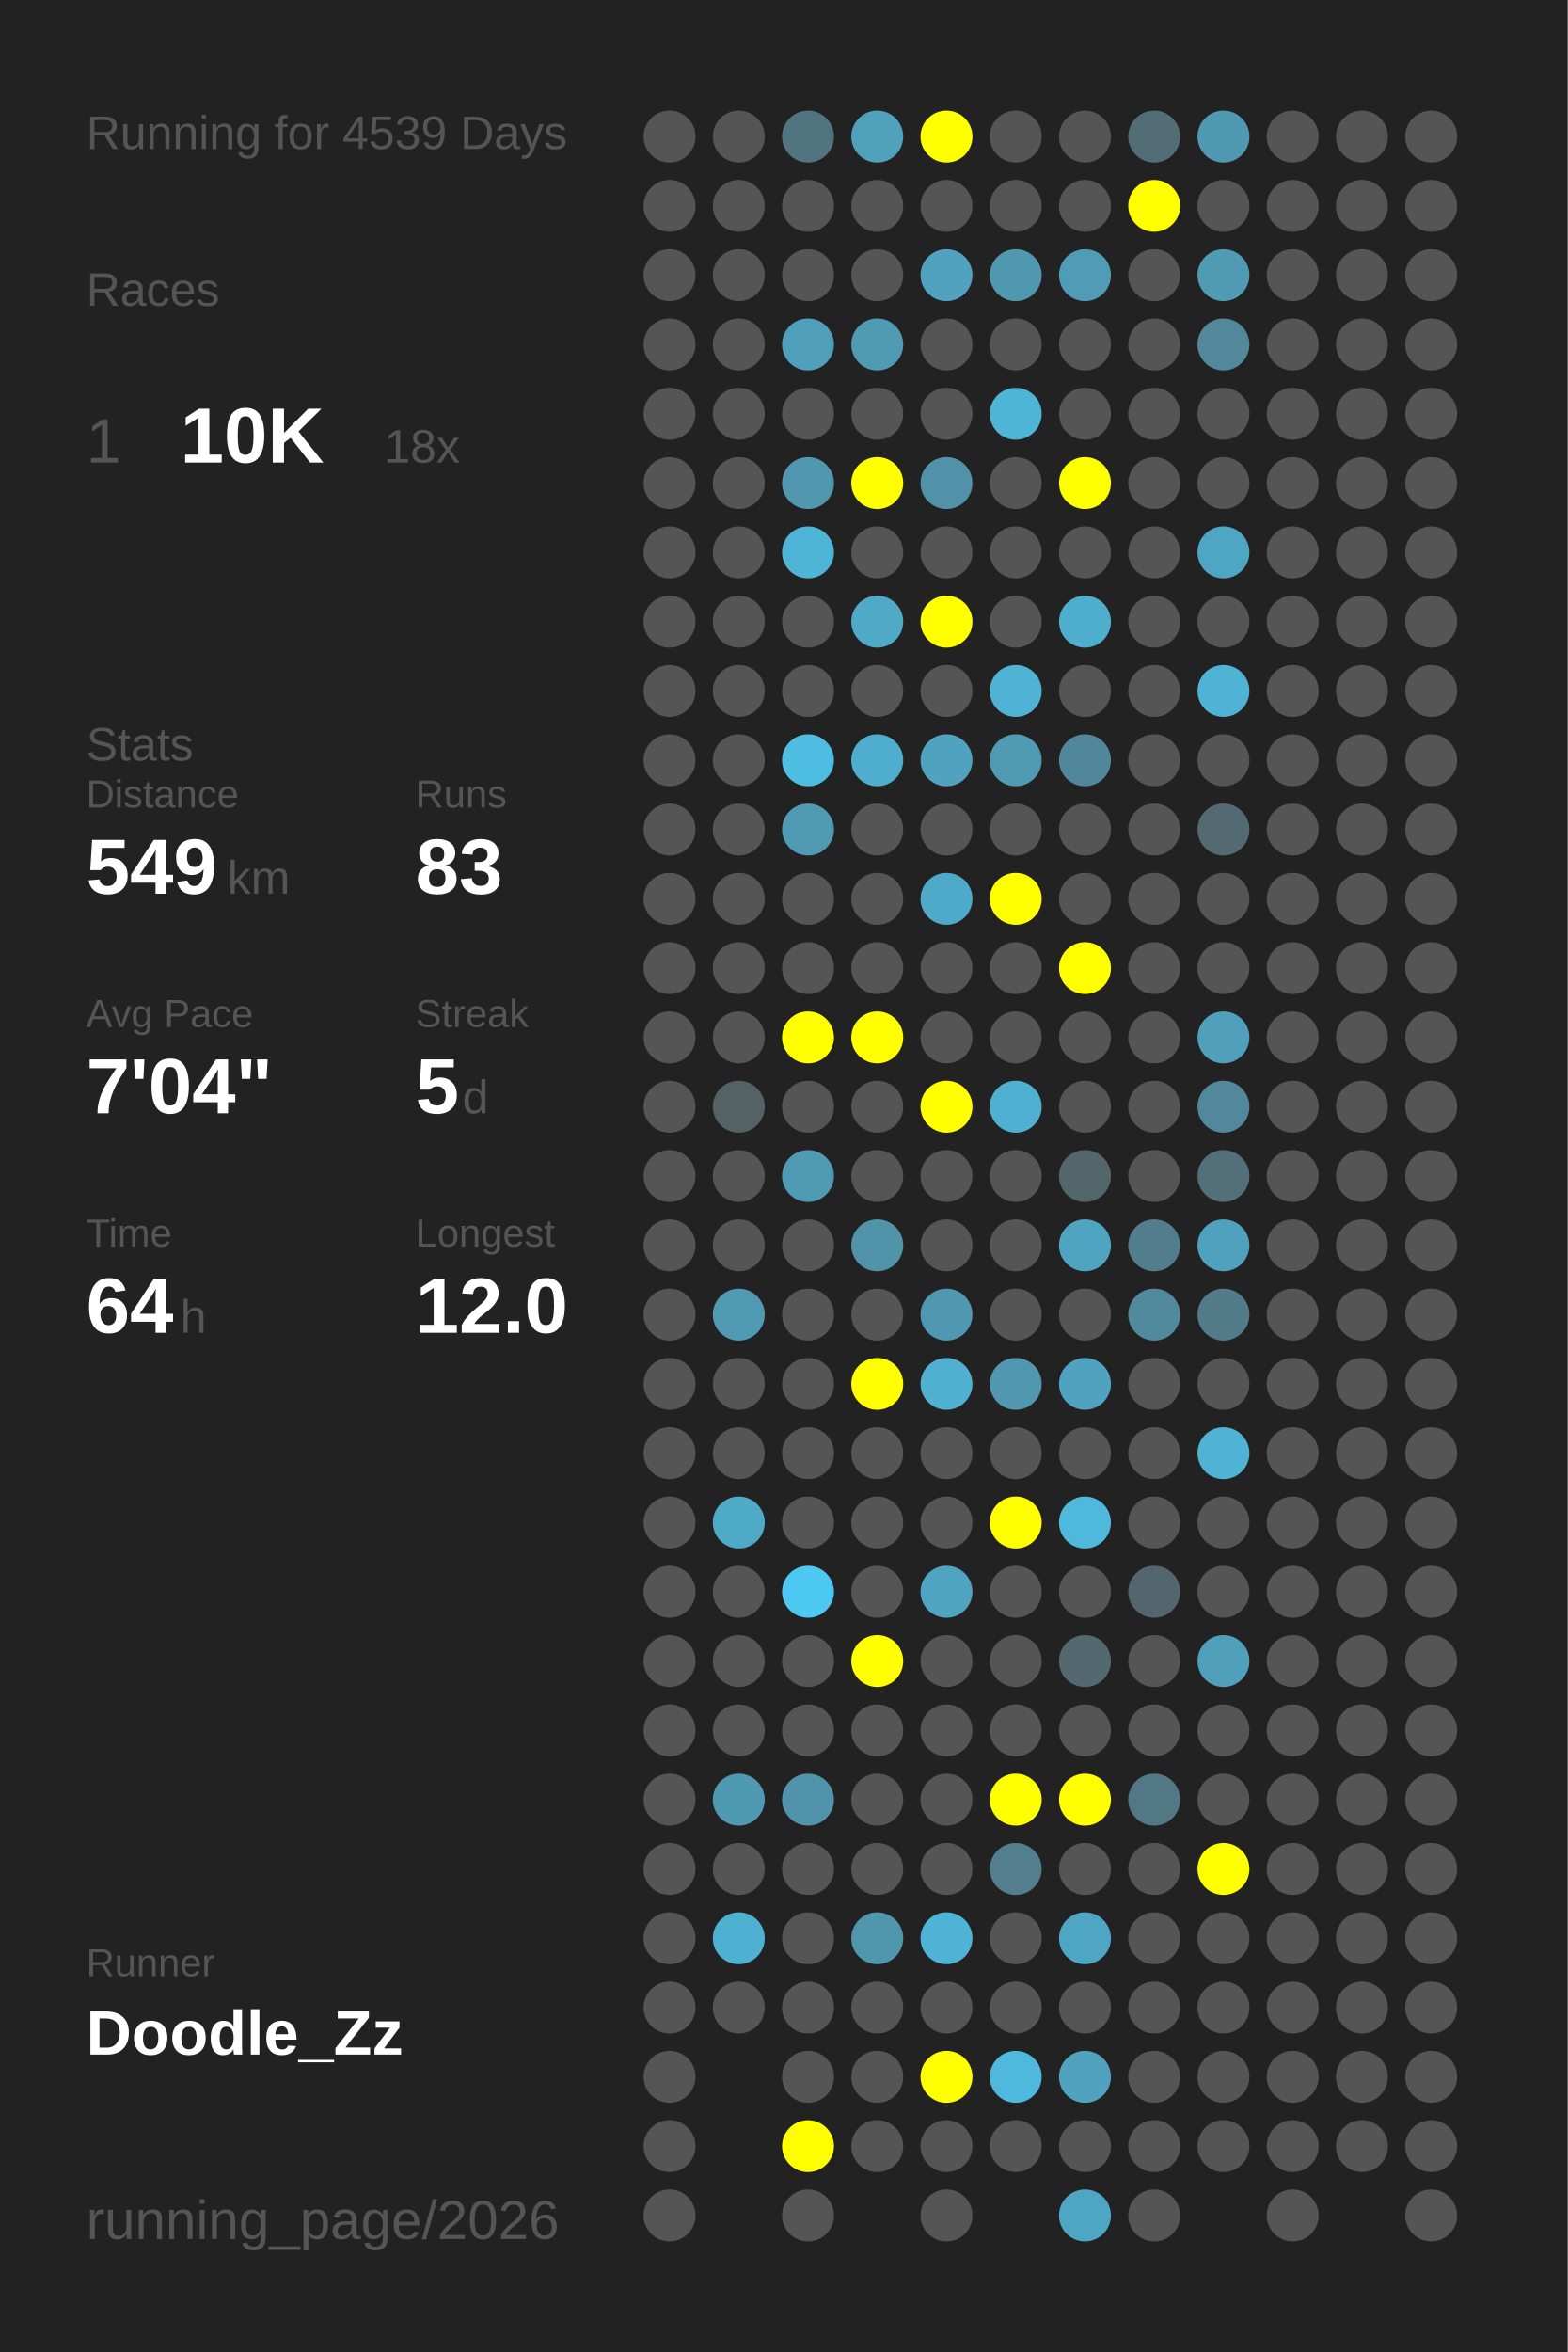
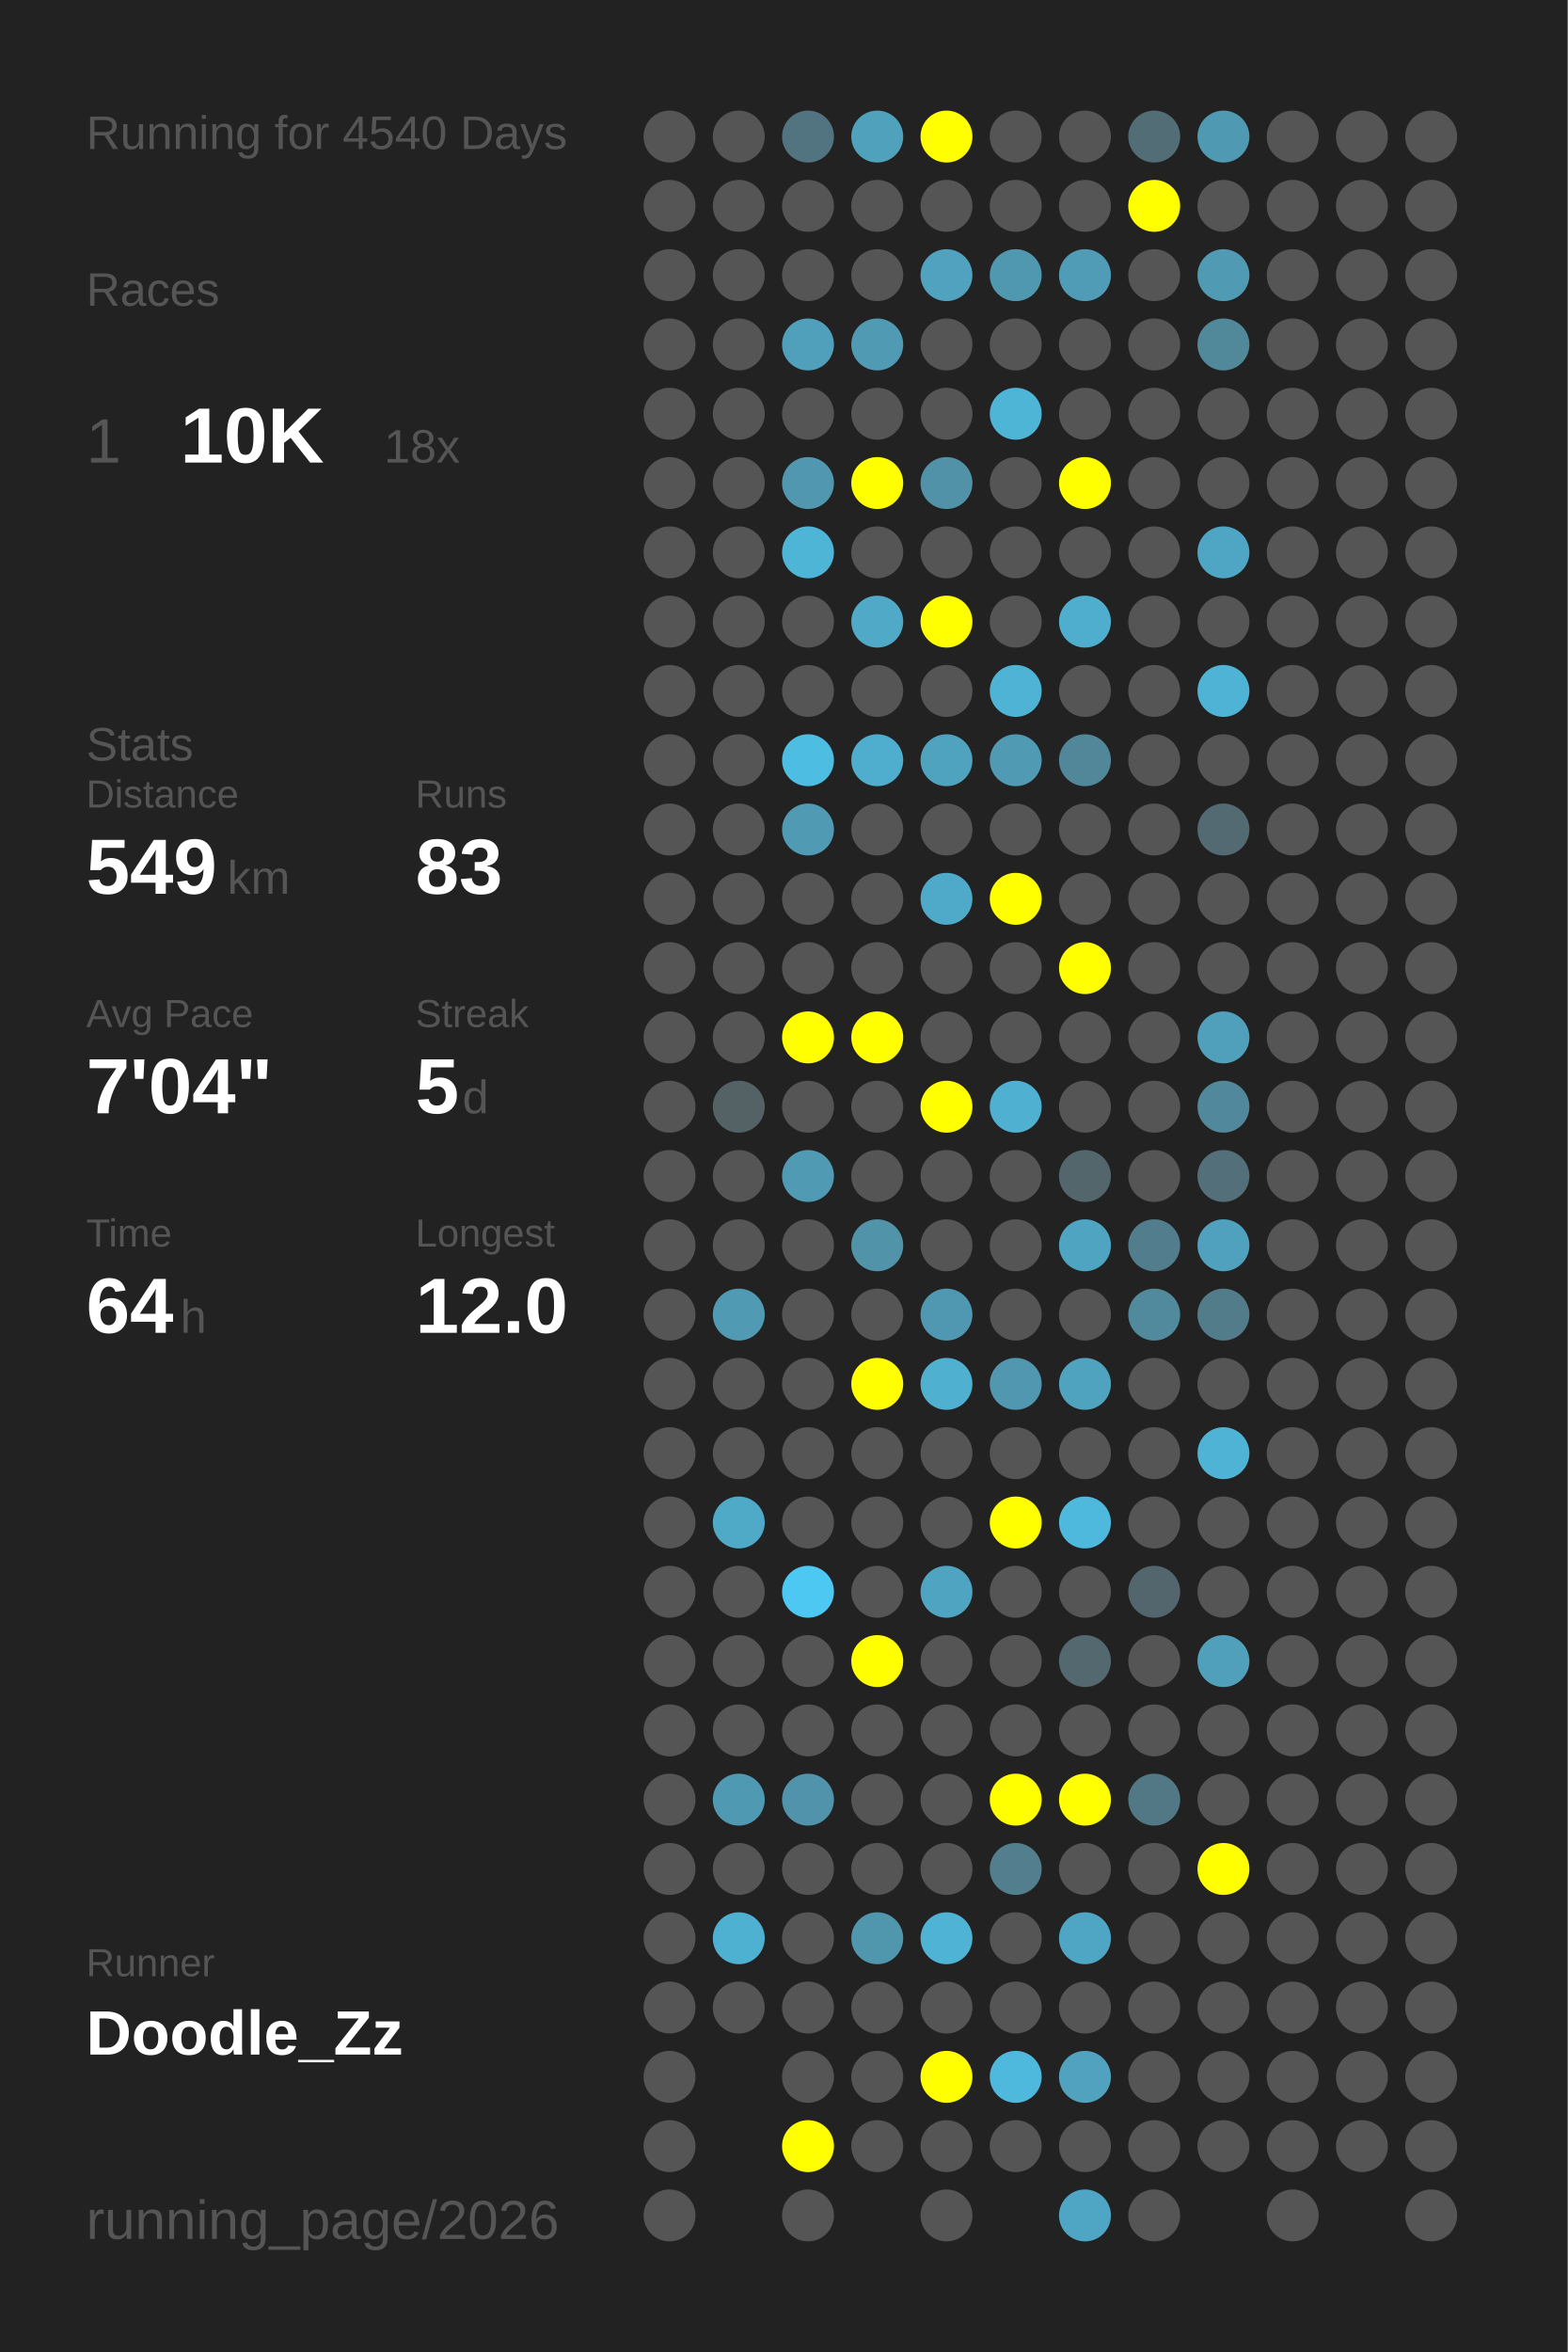
<svg xmlns="http://www.w3.org/2000/svg" baseProfile="full" height="300mm" version="1.1" viewBox="0,0,200,300" width="200mm">
  <defs />
  <rect fill="#222222" height="300" width="200" x="0" y="0" />
-   <text fill="#555555" style="font-size:6px; font-family:Arial;" x="11" y="19">Running for 4539 Days</text>
+   <text fill="#555555" style="font-size:6px; font-family:Arial;" x="11" y="19">Running for 4540 Days</text>
  <text fill="#555555" style="font-size:6px; font-family:Arial;" x="11" y="39">Races</text>
  <text fill="#555555" style="font-size:8px; font-family:Arial;" x="11" y="59">1</text>
  <text fill="#FFFFFF" style="font-size:10px; font-family:Arial; font-weight:bold;" x="23" y="59">10K</text>
  <text fill="#555555" style="font-size:6px; font-family:Arial;" x="49" y="59">18x</text>
  <text fill="#555555" style="font-size:6px; font-family:Arial;" x="11" y="97">Stats</text>
  <text fill="#555555" style="font-size:5px; font-family:Arial;" x="11" y="103">Distance</text>
  <text fill="#FFFFFF" style="font-size:10px; font-family:Arial; font-weight:bold;" x="11" y="114">549</text>
  <text fill="#555555" style="font-size:6px; font-family:Arial;" x="29" y="114">km</text>
  <text fill="#555555" style="font-size:5px; font-family:Arial;" x="53" y="103">Runs</text>
  <text fill="#FFFFFF" style="font-size:10px; font-family:Arial; font-weight:bold;" x="53" y="114">83</text>
  <text fill="#555555" style="font-size:5px; font-family:Arial;" x="11" y="131">Avg Pace</text>
  <text fill="#FFFFFF" style="font-size:10px; font-family:Arial; font-weight:bold;" x="11" y="142">7'04"</text>
  <text fill="#555555" style="font-size:5px; font-family:Arial;" x="53" y="131">Streak</text>
  <text fill="#FFFFFF" style="font-size:10px; font-family:Arial; font-weight:bold;" x="53" y="142">5</text>
  <text fill="#555555" style="font-size:6px; font-family:Arial;" x="59" y="142">d</text>
  <text fill="#555555" style="font-size:5px; font-family:Arial;" x="11" y="159">Time</text>
  <text fill="#FFFFFF" style="font-size:10px; font-family:Arial; font-weight:bold;" x="11" y="170">64</text>
  <text fill="#555555" style="font-size:6px; font-family:Arial;" x="23" y="170">h</text>
  <text fill="#555555" style="font-size:5px; font-family:Arial;" x="53" y="159">Longest</text>
  <text fill="#FFFFFF" style="font-size:10px; font-family:Arial; font-weight:bold;" x="53" y="170">12.0</text>
  <text fill="#555555" style="font-size:5px; font-family:Arial;" x="11" y="252.065">Runner</text>
  <text fill="#FFFFFF" style="font-size:8px; font-family:Arial; font-weight:bold;" x="11" y="262.065">Doodle_Zz</text>
  <text fill="#555555" style="font-size:7px; font-family:Arial;" x="11" y="285.581">running_page/2026</text>
  <circle cx="85.417" cy="17.419" fill="#555555" r="3.312" />
  <circle cx="85.417" cy="26.258" fill="#555555" r="3.312" />
  <circle cx="85.417" cy="35.097" fill="#555555" r="3.312" />
  <circle cx="85.417" cy="43.935" fill="#555555" r="3.312" />
  <circle cx="85.417" cy="52.774" fill="#555555" r="3.312" />
  <circle cx="85.417" cy="61.613" fill="#555555" r="3.312" />
  <circle cx="85.417" cy="70.452" fill="#555555" r="3.312" />
  <circle cx="85.417" cy="79.29" fill="#555555" r="3.312" />
  <circle cx="85.417" cy="88.129" fill="#555555" r="3.312" />
  <circle cx="85.417" cy="96.968" fill="#555555" r="3.312" />
  <circle cx="85.417" cy="105.806" fill="#555555" r="3.312" />
  <circle cx="85.417" cy="114.645" fill="#555555" r="3.312" />
  <circle cx="85.417" cy="123.484" fill="#555555" r="3.312" />
  <circle cx="85.417" cy="132.323" fill="#555555" r="3.312" />
  <circle cx="85.417" cy="141.161" fill="#555555" r="3.312" />
  <circle cx="85.417" cy="150" fill="#555555" r="3.312" />
  <circle cx="85.417" cy="158.839" fill="#555555" r="3.312" />
  <circle cx="85.417" cy="167.677" fill="#555555" r="3.312" />
  <circle cx="85.417" cy="176.516" fill="#555555" r="3.312" />
  <circle cx="85.417" cy="185.355" fill="#555555" r="3.312" />
  <circle cx="85.417" cy="194.194" fill="#555555" r="3.312" />
  <circle cx="85.417" cy="203.032" fill="#555555" r="3.312" />
  <circle cx="85.417" cy="211.871" fill="#555555" r="3.312" />
  <circle cx="85.417" cy="220.71" fill="#555555" r="3.312" />
  <circle cx="85.417" cy="229.548" fill="#555555" r="3.312" />
  <circle cx="85.417" cy="238.387" fill="#555555" r="3.312" />
  <circle cx="85.417" cy="247.226" fill="#555555" r="3.312" />
  <circle cx="85.417" cy="256.065" fill="#555555" r="3.312" />
  <circle cx="85.417" cy="264.903" fill="#555555" r="3.312" />
  <circle cx="85.417" cy="273.742" fill="#555555" r="3.312" />
  <circle cx="85.417" cy="282.581" fill="#555555" r="3.312" />
  <circle cx="94.25" cy="17.419" fill="#555555" r="3.312" />
  <circle cx="94.25" cy="26.258" fill="#555555" r="3.312" />
  <circle cx="94.25" cy="35.097" fill="#555555" r="3.312" />
  <circle cx="94.25" cy="43.935" fill="#555555" r="3.312" />
  <circle cx="94.25" cy="52.774" fill="#555555" r="3.312" />
  <circle cx="94.25" cy="61.613" fill="#555555" r="3.312" />
  <circle cx="94.25" cy="70.452" fill="#555555" r="3.312" />
  <circle cx="94.25" cy="79.29" fill="#555555" r="3.312" />
  <circle cx="94.25" cy="88.129" fill="#555555" r="3.312" />
  <circle cx="94.25" cy="96.968" fill="#555555" r="3.312" />
  <circle cx="94.25" cy="105.806" fill="#555555" r="3.312" />
  <circle cx="94.25" cy="114.645" fill="#555555" r="3.312" />
  <circle cx="94.25" cy="123.484" fill="#555555" r="3.312" />
  <circle cx="94.25" cy="132.323" fill="#555555" r="3.312" />
  <circle cx="94.25" cy="141.161" fill="#546266" r="3.312" />
  <circle cx="94.25" cy="150" fill="#555555" r="3.312" />
  <circle cx="94.25" cy="158.839" fill="#555555" r="3.312" />
  <circle cx="94.25" cy="167.677" fill="#509ab3" r="3.312" />
  <circle cx="94.25" cy="176.516" fill="#555555" r="3.312" />
  <circle cx="94.25" cy="185.355" fill="#555555" r="3.312" />
  <circle cx="94.25" cy="194.194" fill="#4faac8" r="3.312" />
  <circle cx="94.25" cy="203.032" fill="#555555" r="3.312" />
  <circle cx="94.25" cy="211.871" fill="#555555" r="3.312" />
  <circle cx="94.25" cy="220.71" fill="#555555" r="3.312" />
  <circle cx="94.25" cy="229.548" fill="#5099b2" r="3.312" />
  <circle cx="94.25" cy="238.387" fill="#555555" r="3.312" />
  <circle cx="94.25" cy="247.226" fill="#4fb1d2" r="3.312" />
  <circle cx="94.25" cy="256.065" fill="#555555" r="3.312" />
  <circle cx="103.083" cy="17.419" fill="#527480" r="3.312" />
  <circle cx="103.083" cy="26.258" fill="#555555" r="3.312" />
  <circle cx="103.083" cy="35.097" fill="#555555" r="3.312" />
  <circle cx="103.083" cy="43.935" fill="#50a0bb" r="3.312" />
  <circle cx="103.083" cy="52.774" fill="#555555" r="3.312" />
  <circle cx="103.083" cy="61.613" fill="#5097af" r="3.312" />
  <circle cx="103.083" cy="70.452" fill="#4eb5d7" r="3.312" />
  <circle cx="103.083" cy="79.29" fill="#555555" r="3.312" />
  <circle cx="103.083" cy="88.129" fill="#555555" r="3.312" />
  <circle cx="103.083" cy="96.968" fill="#4ebde2" r="3.312" />
  <circle cx="103.083" cy="105.806" fill="#509ab3" r="3.312" />
  <circle cx="103.083" cy="114.645" fill="#555555" r="3.312" />
  <circle cx="103.083" cy="123.484" fill="#555555" r="3.312" />
  <circle cx="103.083" cy="132.323" fill="#FFFF00" r="3.312" />
  <circle cx="103.083" cy="141.161" fill="#555555" r="3.312" />
  <circle cx="103.083" cy="150" fill="#509ab3" r="3.312" />
  <circle cx="103.083" cy="158.839" fill="#555555" r="3.312" />
  <circle cx="103.083" cy="167.677" fill="#555555" r="3.312" />
  <circle cx="103.083" cy="176.516" fill="#555555" r="3.312" />
  <circle cx="103.083" cy="185.355" fill="#555555" r="3.312" />
  <circle cx="103.083" cy="194.194" fill="#555555" r="3.312" />
  <circle cx="103.083" cy="203.032" fill="#4dc8f2" r="3.312" />
  <circle cx="103.083" cy="211.871" fill="#555555" r="3.312" />
  <circle cx="103.083" cy="220.71" fill="#555555" r="3.312" />
  <circle cx="103.083" cy="229.548" fill="#5093aa" r="3.312" />
  <circle cx="103.083" cy="238.387" fill="#555555" r="3.312" />
  <circle cx="103.083" cy="247.226" fill="#555555" r="3.312" />
  <circle cx="103.083" cy="256.065" fill="#555555" r="3.312" />
  <circle cx="103.083" cy="264.903" fill="#555555" r="3.312" />
  <circle cx="103.083" cy="273.742" fill="#FFFF00" r="3.312" />
  <circle cx="103.083" cy="282.581" fill="#555555" r="3.312" />
  <circle cx="111.917" cy="17.419" fill="#50a1bc" r="3.312" />
  <circle cx="111.917" cy="26.258" fill="#555555" r="3.312" />
  <circle cx="111.917" cy="35.097" fill="#555555" r="3.312" />
  <circle cx="111.917" cy="43.935" fill="#509ab3" r="3.312" />
  <circle cx="111.917" cy="52.774" fill="#555555" r="3.312" />
  <circle cx="111.917" cy="61.613" fill="#FFFF00" r="3.312" />
  <circle cx="111.917" cy="70.452" fill="#555555" r="3.312" />
  <circle cx="111.917" cy="79.29" fill="#4fa9c7" r="3.312" />
  <circle cx="111.917" cy="88.129" fill="#555555" r="3.312" />
  <circle cx="111.917" cy="96.968" fill="#4fadcd" r="3.312" />
  <circle cx="111.917" cy="105.806" fill="#555555" r="3.312" />
  <circle cx="111.917" cy="114.645" fill="#555555" r="3.312" />
  <circle cx="111.917" cy="123.484" fill="#555555" r="3.312" />
  <circle cx="111.917" cy="132.323" fill="#FFFF00" r="3.312" />
  <circle cx="111.917" cy="141.161" fill="#555555" r="3.312" />
  <circle cx="111.917" cy="150" fill="#555555" r="3.312" />
  <circle cx="111.917" cy="158.839" fill="#5193a9" r="3.312" />
  <circle cx="111.917" cy="167.677" fill="#555555" r="3.312" />
  <circle cx="111.917" cy="176.516" fill="#FFFF00" r="3.312" />
  <circle cx="111.917" cy="185.355" fill="#555555" r="3.312" />
  <circle cx="111.917" cy="194.194" fill="#555555" r="3.312" />
  <circle cx="111.917" cy="203.032" fill="#555555" r="3.312" />
  <circle cx="111.917" cy="211.871" fill="#FFFF00" r="3.312" />
  <circle cx="111.917" cy="220.71" fill="#555555" r="3.312" />
  <circle cx="111.917" cy="229.548" fill="#555555" r="3.312" />
  <circle cx="111.917" cy="238.387" fill="#555555" r="3.312" />
  <circle cx="111.917" cy="247.226" fill="#5096ad" r="3.312" />
  <circle cx="111.917" cy="256.065" fill="#555555" r="3.312" />
  <circle cx="111.917" cy="264.903" fill="#555555" r="3.312" />
  <circle cx="111.917" cy="273.742" fill="#555555" r="3.312" />
  <circle cx="120.75" cy="17.419" fill="#FFFF00" r="3.312" />
  <circle cx="120.75" cy="26.258" fill="#555555" r="3.312" />
  <circle cx="120.75" cy="35.097" fill="#50a2be" r="3.312" />
  <circle cx="120.75" cy="43.935" fill="#555555" r="3.312" />
  <circle cx="120.75" cy="52.774" fill="#555555" r="3.312" />
  <circle cx="120.75" cy="61.613" fill="#5192a8" r="3.312" />
  <circle cx="120.75" cy="70.452" fill="#555555" r="3.312" />
  <circle cx="120.75" cy="79.29" fill="#FFFF00" r="3.312" />
  <circle cx="120.75" cy="88.129" fill="#555555" r="3.312" />
  <circle cx="120.75" cy="96.968" fill="#4fa3bf" r="3.312" />
  <circle cx="120.75" cy="105.806" fill="#555555" r="3.312" />
  <circle cx="120.75" cy="114.645" fill="#4faac9" r="3.312" />
  <circle cx="120.75" cy="123.484" fill="#555555" r="3.312" />
  <circle cx="120.75" cy="132.323" fill="#555555" r="3.312" />
  <circle cx="120.75" cy="141.161" fill="#FFFF00" r="3.312" />
  <circle cx="120.75" cy="150" fill="#555555" r="3.312" />
  <circle cx="120.75" cy="158.839" fill="#555555" r="3.312" />
  <circle cx="120.75" cy="167.677" fill="#5098b1" r="3.312" />
  <circle cx="120.75" cy="176.516" fill="#4fb0d0" r="3.312" />
  <circle cx="120.75" cy="185.355" fill="#555555" r="3.312" />
  <circle cx="120.75" cy="194.194" fill="#555555" r="3.312" />
  <circle cx="120.75" cy="203.032" fill="#4fa5c1" r="3.312" />
  <circle cx="120.75" cy="211.871" fill="#555555" r="3.312" />
  <circle cx="120.75" cy="220.71" fill="#555555" r="3.312" />
  <circle cx="120.75" cy="229.548" fill="#555555" r="3.312" />
  <circle cx="120.75" cy="238.387" fill="#555555" r="3.312" />
  <circle cx="120.75" cy="247.226" fill="#4eb3d4" r="3.312" />
  <circle cx="120.75" cy="256.065" fill="#555555" r="3.312" />
  <circle cx="120.75" cy="264.903" fill="#FFFF00" r="3.312" />
  <circle cx="120.75" cy="273.742" fill="#555555" r="3.312" />
  <circle cx="120.75" cy="282.581" fill="#555555" r="3.312" />
  <circle cx="129.583" cy="17.419" fill="#555555" r="3.312" />
  <circle cx="129.583" cy="26.258" fill="#555555" r="3.312" />
  <circle cx="129.583" cy="35.097" fill="#5098b0" r="3.312" />
  <circle cx="129.583" cy="43.935" fill="#555555" r="3.312" />
  <circle cx="129.583" cy="52.774" fill="#4eb5d7" r="3.312" />
  <circle cx="129.583" cy="61.613" fill="#555555" r="3.312" />
  <circle cx="129.583" cy="70.452" fill="#555555" r="3.312" />
  <circle cx="129.583" cy="79.29" fill="#555555" r="3.312" />
  <circle cx="129.583" cy="88.129" fill="#4eb3d5" r="3.312" />
  <circle cx="129.583" cy="96.968" fill="#509ab3" r="3.312" />
  <circle cx="129.583" cy="105.806" fill="#555555" r="3.312" />
  <circle cx="129.583" cy="114.645" fill="#FFFF00" r="3.312" />
  <circle cx="129.583" cy="123.484" fill="#555555" r="3.312" />
  <circle cx="129.583" cy="132.323" fill="#555555" r="3.312" />
  <circle cx="129.583" cy="141.161" fill="#4fb0d1" r="3.312" />
  <circle cx="129.583" cy="150" fill="#555555" r="3.312" />
  <circle cx="129.583" cy="158.839" fill="#555555" r="3.312" />
  <circle cx="129.583" cy="167.677" fill="#555555" r="3.312" />
  <circle cx="129.583" cy="176.516" fill="#5097af" r="3.312" />
  <circle cx="129.583" cy="185.355" fill="#555555" r="3.312" />
  <circle cx="129.583" cy="194.194" fill="#FFFF00" r="3.312" />
  <circle cx="129.583" cy="203.032" fill="#555555" r="3.312" />
  <circle cx="129.583" cy="211.871" fill="#555555" r="3.312" />
  <circle cx="129.583" cy="220.71" fill="#555555" r="3.312" />
  <circle cx="129.583" cy="229.548" fill="#FFFF00" r="3.312" />
  <circle cx="129.583" cy="238.387" fill="#527e8d" r="3.312" />
  <circle cx="129.583" cy="247.226" fill="#555555" r="3.312" />
  <circle cx="129.583" cy="256.065" fill="#555555" r="3.312" />
  <circle cx="129.583" cy="264.903" fill="#4eb9dd" r="3.312" />
  <circle cx="129.583" cy="273.742" fill="#555555" r="3.312" />
  <circle cx="138.417" cy="17.419" fill="#555555" r="3.312" />
  <circle cx="138.417" cy="26.258" fill="#555555" r="3.312" />
  <circle cx="138.417" cy="35.097" fill="#509bb5" r="3.312" />
  <circle cx="138.417" cy="43.935" fill="#555555" r="3.312" />
  <circle cx="138.417" cy="52.774" fill="#555555" r="3.312" />
  <circle cx="138.417" cy="61.613" fill="#FFFF00" r="3.312" />
  <circle cx="138.417" cy="70.452" fill="#555555" r="3.312" />
  <circle cx="138.417" cy="79.29" fill="#4faece" r="3.312" />
  <circle cx="138.417" cy="88.129" fill="#555555" r="3.312" />
  <circle cx="138.417" cy="96.968" fill="#518799" r="3.312" />
  <circle cx="138.417" cy="105.806" fill="#555555" r="3.312" />
  <circle cx="138.417" cy="114.645" fill="#555555" r="3.312" />
  <circle cx="138.417" cy="123.484" fill="#FFFF00" r="3.312" />
  <circle cx="138.417" cy="132.323" fill="#555555" r="3.312" />
  <circle cx="138.417" cy="141.161" fill="#555555" r="3.312" />
  <circle cx="138.417" cy="150" fill="#53666c" r="3.312" />
  <circle cx="138.417" cy="158.839" fill="#4fa5c1" r="3.312" />
  <circle cx="138.417" cy="167.677" fill="#555555" r="3.312" />
  <circle cx="138.417" cy="176.516" fill="#4fa3bf" r="3.312" />
  <circle cx="138.417" cy="185.355" fill="#555555" r="3.312" />
  <circle cx="138.417" cy="194.194" fill="#4eb9dd" r="3.312" />
  <circle cx="138.417" cy="203.032" fill="#555555" r="3.312" />
  <circle cx="138.417" cy="211.871" fill="#53686f" r="3.312" />
  <circle cx="138.417" cy="220.71" fill="#555555" r="3.312" />
  <circle cx="138.417" cy="229.548" fill="#FFFF00" r="3.312" />
  <circle cx="138.417" cy="238.387" fill="#555555" r="3.312" />
  <circle cx="138.417" cy="247.226" fill="#4fa6c4" r="3.312" />
  <circle cx="138.417" cy="256.065" fill="#555555" r="3.312" />
  <circle cx="138.417" cy="264.903" fill="#50a2be" r="3.312" />
  <circle cx="138.417" cy="273.742" fill="#555555" r="3.312" />
  <circle cx="138.417" cy="282.581" fill="#4fa6c4" r="3.312" />
  <circle cx="147.25" cy="17.419" fill="#536d76" r="3.312" />
  <circle cx="147.25" cy="26.258" fill="#FFFF00" r="3.312" />
  <circle cx="147.25" cy="35.097" fill="#555555" r="3.312" />
  <circle cx="147.25" cy="43.935" fill="#555555" r="3.312" />
  <circle cx="147.25" cy="52.774" fill="#555555" r="3.312" />
  <circle cx="147.25" cy="61.613" fill="#555555" r="3.312" />
  <circle cx="147.25" cy="70.452" fill="#555555" r="3.312" />
  <circle cx="147.25" cy="79.29" fill="#555555" r="3.312" />
  <circle cx="147.25" cy="88.129" fill="#555555" r="3.312" />
  <circle cx="147.25" cy="96.968" fill="#555555" r="3.312" />
  <circle cx="147.25" cy="105.806" fill="#555555" r="3.312" />
  <circle cx="147.25" cy="114.645" fill="#555555" r="3.312" />
  <circle cx="147.25" cy="123.484" fill="#555555" r="3.312" />
  <circle cx="147.25" cy="132.323" fill="#555555" r="3.312" />
  <circle cx="147.25" cy="141.161" fill="#555555" r="3.312" />
  <circle cx="147.25" cy="150" fill="#555555" r="3.312" />
  <circle cx="147.25" cy="158.839" fill="#527d8c" r="3.312" />
  <circle cx="147.25" cy="167.677" fill="#518a9d" r="3.312" />
  <circle cx="147.25" cy="176.516" fill="#555555" r="3.312" />
  <circle cx="147.25" cy="185.355" fill="#555555" r="3.312" />
  <circle cx="147.25" cy="194.194" fill="#555555" r="3.312" />
  <circle cx="147.25" cy="203.032" fill="#53666d" r="3.312" />
  <circle cx="147.25" cy="211.871" fill="#555555" r="3.312" />
  <circle cx="147.25" cy="220.71" fill="#555555" r="3.312" />
  <circle cx="147.25" cy="229.548" fill="#527885" r="3.312" />
  <circle cx="147.25" cy="238.387" fill="#555555" r="3.312" />
  <circle cx="147.25" cy="247.226" fill="#555555" r="3.312" />
  <circle cx="147.25" cy="256.065" fill="#555555" r="3.312" />
  <circle cx="147.25" cy="264.903" fill="#555555" r="3.312" />
  <circle cx="147.25" cy="273.742" fill="#555555" r="3.312" />
  <circle cx="147.25" cy="282.581" fill="#555555" r="3.312" />
  <circle cx="156.083" cy="17.419" fill="#5099b2" r="3.312" />
  <circle cx="156.083" cy="26.258" fill="#555555" r="3.312" />
  <circle cx="156.083" cy="35.097" fill="#509ab3" r="3.312" />
  <circle cx="156.083" cy="43.935" fill="#51899b" r="3.312" />
  <circle cx="156.083" cy="52.774" fill="#555555" r="3.312" />
  <circle cx="156.083" cy="61.613" fill="#555555" r="3.312" />
  <circle cx="156.083" cy="70.452" fill="#4fa6c4" r="3.312" />
  <circle cx="156.083" cy="79.29" fill="#555555" r="3.312" />
  <circle cx="156.083" cy="88.129" fill="#4eb3d5" r="3.312" />
  <circle cx="156.083" cy="96.968" fill="#555555" r="3.312" />
  <circle cx="156.083" cy="105.806" fill="#536a72" r="3.312" />
  <circle cx="156.083" cy="114.645" fill="#555555" r="3.312" />
  <circle cx="156.083" cy="123.484" fill="#555555" r="3.312" />
  <circle cx="156.083" cy="132.323" fill="#50a0bb" r="3.312" />
  <circle cx="156.083" cy="141.161" fill="#51889b" r="3.312" />
  <circle cx="156.083" cy="150" fill="#53707a" r="3.312" />
  <circle cx="156.083" cy="158.839" fill="#50a1bd" r="3.312" />
  <circle cx="156.083" cy="167.677" fill="#527c8a" r="3.312" />
  <circle cx="156.083" cy="176.516" fill="#555555" r="3.312" />
  <circle cx="156.083" cy="185.355" fill="#4eb3d5" r="3.312" />
  <circle cx="156.083" cy="194.194" fill="#555555" r="3.312" />
  <circle cx="156.083" cy="203.032" fill="#555555" r="3.312" />
  <circle cx="156.083" cy="211.871" fill="#50a0bc" r="3.312" />
  <circle cx="156.083" cy="220.71" fill="#555555" r="3.312" />
  <circle cx="156.083" cy="229.548" fill="#555555" r="3.312" />
  <circle cx="156.083" cy="238.387" fill="#FFFF00" r="3.312" />
  <circle cx="156.083" cy="247.226" fill="#555555" r="3.312" />
  <circle cx="156.083" cy="256.065" fill="#555555" r="3.312" />
  <circle cx="156.083" cy="264.903" fill="#555555" r="3.312" />
  <circle cx="156.083" cy="273.742" fill="#555555" r="3.312" />
  <circle cx="164.917" cy="17.419" fill="#555555" r="3.312" />
  <circle cx="164.917" cy="26.258" fill="#555555" r="3.312" />
  <circle cx="164.917" cy="35.097" fill="#555555" r="3.312" />
  <circle cx="164.917" cy="43.935" fill="#555555" r="3.312" />
  <circle cx="164.917" cy="52.774" fill="#555555" r="3.312" />
  <circle cx="164.917" cy="61.613" fill="#555555" r="3.312" />
  <circle cx="164.917" cy="70.452" fill="#555555" r="3.312" />
  <circle cx="164.917" cy="79.29" fill="#555555" r="3.312" />
  <circle cx="164.917" cy="88.129" fill="#555555" r="3.312" />
  <circle cx="164.917" cy="96.968" fill="#555555" r="3.312" />
  <circle cx="164.917" cy="105.806" fill="#555555" r="3.312" />
  <circle cx="164.917" cy="114.645" fill="#555555" r="3.312" />
  <circle cx="164.917" cy="123.484" fill="#555555" r="3.312" />
  <circle cx="164.917" cy="132.323" fill="#555555" r="3.312" />
  <circle cx="164.917" cy="141.161" fill="#555555" r="3.312" />
  <circle cx="164.917" cy="150" fill="#555555" r="3.312" />
  <circle cx="164.917" cy="158.839" fill="#555555" r="3.312" />
  <circle cx="164.917" cy="167.677" fill="#555555" r="3.312" />
  <circle cx="164.917" cy="176.516" fill="#555555" r="3.312" />
  <circle cx="164.917" cy="185.355" fill="#555555" r="3.312" />
  <circle cx="164.917" cy="194.194" fill="#555555" r="3.312" />
  <circle cx="164.917" cy="203.032" fill="#555555" r="3.312" />
  <circle cx="164.917" cy="211.871" fill="#555555" r="3.312" />
  <circle cx="164.917" cy="220.71" fill="#555555" r="3.312" />
  <circle cx="164.917" cy="229.548" fill="#555555" r="3.312" />
  <circle cx="164.917" cy="238.387" fill="#555555" r="3.312" />
  <circle cx="164.917" cy="247.226" fill="#555555" r="3.312" />
  <circle cx="164.917" cy="256.065" fill="#555555" r="3.312" />
  <circle cx="164.917" cy="264.903" fill="#555555" r="3.312" />
  <circle cx="164.917" cy="273.742" fill="#555555" r="3.312" />
  <circle cx="164.917" cy="282.581" fill="#555555" r="3.312" />
  <circle cx="173.75" cy="17.419" fill="#555555" r="3.312" />
  <circle cx="173.75" cy="26.258" fill="#555555" r="3.312" />
  <circle cx="173.75" cy="35.097" fill="#555555" r="3.312" />
  <circle cx="173.75" cy="43.935" fill="#555555" r="3.312" />
  <circle cx="173.75" cy="52.774" fill="#555555" r="3.312" />
  <circle cx="173.75" cy="61.613" fill="#555555" r="3.312" />
  <circle cx="173.75" cy="70.452" fill="#555555" r="3.312" />
  <circle cx="173.75" cy="79.29" fill="#555555" r="3.312" />
  <circle cx="173.75" cy="88.129" fill="#555555" r="3.312" />
  <circle cx="173.75" cy="96.968" fill="#555555" r="3.312" />
  <circle cx="173.75" cy="105.806" fill="#555555" r="3.312" />
  <circle cx="173.75" cy="114.645" fill="#555555" r="3.312" />
  <circle cx="173.75" cy="123.484" fill="#555555" r="3.312" />
  <circle cx="173.75" cy="132.323" fill="#555555" r="3.312" />
  <circle cx="173.75" cy="141.161" fill="#555555" r="3.312" />
  <circle cx="173.75" cy="150" fill="#555555" r="3.312" />
  <circle cx="173.75" cy="158.839" fill="#555555" r="3.312" />
  <circle cx="173.75" cy="167.677" fill="#555555" r="3.312" />
  <circle cx="173.75" cy="176.516" fill="#555555" r="3.312" />
  <circle cx="173.75" cy="185.355" fill="#555555" r="3.312" />
  <circle cx="173.75" cy="194.194" fill="#555555" r="3.312" />
  <circle cx="173.75" cy="203.032" fill="#555555" r="3.312" />
  <circle cx="173.75" cy="211.871" fill="#555555" r="3.312" />
  <circle cx="173.75" cy="220.71" fill="#555555" r="3.312" />
  <circle cx="173.75" cy="229.548" fill="#555555" r="3.312" />
  <circle cx="173.75" cy="238.387" fill="#555555" r="3.312" />
  <circle cx="173.75" cy="247.226" fill="#555555" r="3.312" />
  <circle cx="173.75" cy="256.065" fill="#555555" r="3.312" />
  <circle cx="173.75" cy="264.903" fill="#555555" r="3.312" />
  <circle cx="173.75" cy="273.742" fill="#555555" r="3.312" />
  <circle cx="182.583" cy="17.419" fill="#555555" r="3.312" />
  <circle cx="182.583" cy="26.258" fill="#555555" r="3.312" />
  <circle cx="182.583" cy="35.097" fill="#555555" r="3.312" />
  <circle cx="182.583" cy="43.935" fill="#555555" r="3.312" />
  <circle cx="182.583" cy="52.774" fill="#555555" r="3.312" />
  <circle cx="182.583" cy="61.613" fill="#555555" r="3.312" />
  <circle cx="182.583" cy="70.452" fill="#555555" r="3.312" />
  <circle cx="182.583" cy="79.29" fill="#555555" r="3.312" />
  <circle cx="182.583" cy="88.129" fill="#555555" r="3.312" />
  <circle cx="182.583" cy="96.968" fill="#555555" r="3.312" />
  <circle cx="182.583" cy="105.806" fill="#555555" r="3.312" />
  <circle cx="182.583" cy="114.645" fill="#555555" r="3.312" />
  <circle cx="182.583" cy="123.484" fill="#555555" r="3.312" />
  <circle cx="182.583" cy="132.323" fill="#555555" r="3.312" />
  <circle cx="182.583" cy="141.161" fill="#555555" r="3.312" />
  <circle cx="182.583" cy="150" fill="#555555" r="3.312" />
  <circle cx="182.583" cy="158.839" fill="#555555" r="3.312" />
  <circle cx="182.583" cy="167.677" fill="#555555" r="3.312" />
  <circle cx="182.583" cy="176.516" fill="#555555" r="3.312" />
  <circle cx="182.583" cy="185.355" fill="#555555" r="3.312" />
  <circle cx="182.583" cy="194.194" fill="#555555" r="3.312" />
  <circle cx="182.583" cy="203.032" fill="#555555" r="3.312" />
  <circle cx="182.583" cy="211.871" fill="#555555" r="3.312" />
  <circle cx="182.583" cy="220.71" fill="#555555" r="3.312" />
  <circle cx="182.583" cy="229.548" fill="#555555" r="3.312" />
  <circle cx="182.583" cy="238.387" fill="#555555" r="3.312" />
  <circle cx="182.583" cy="247.226" fill="#555555" r="3.312" />
  <circle cx="182.583" cy="256.065" fill="#555555" r="3.312" />
  <circle cx="182.583" cy="264.903" fill="#555555" r="3.312" />
  <circle cx="182.583" cy="273.742" fill="#555555" r="3.312" />
  <circle cx="182.583" cy="282.581" fill="#555555" r="3.312" />
</svg>
